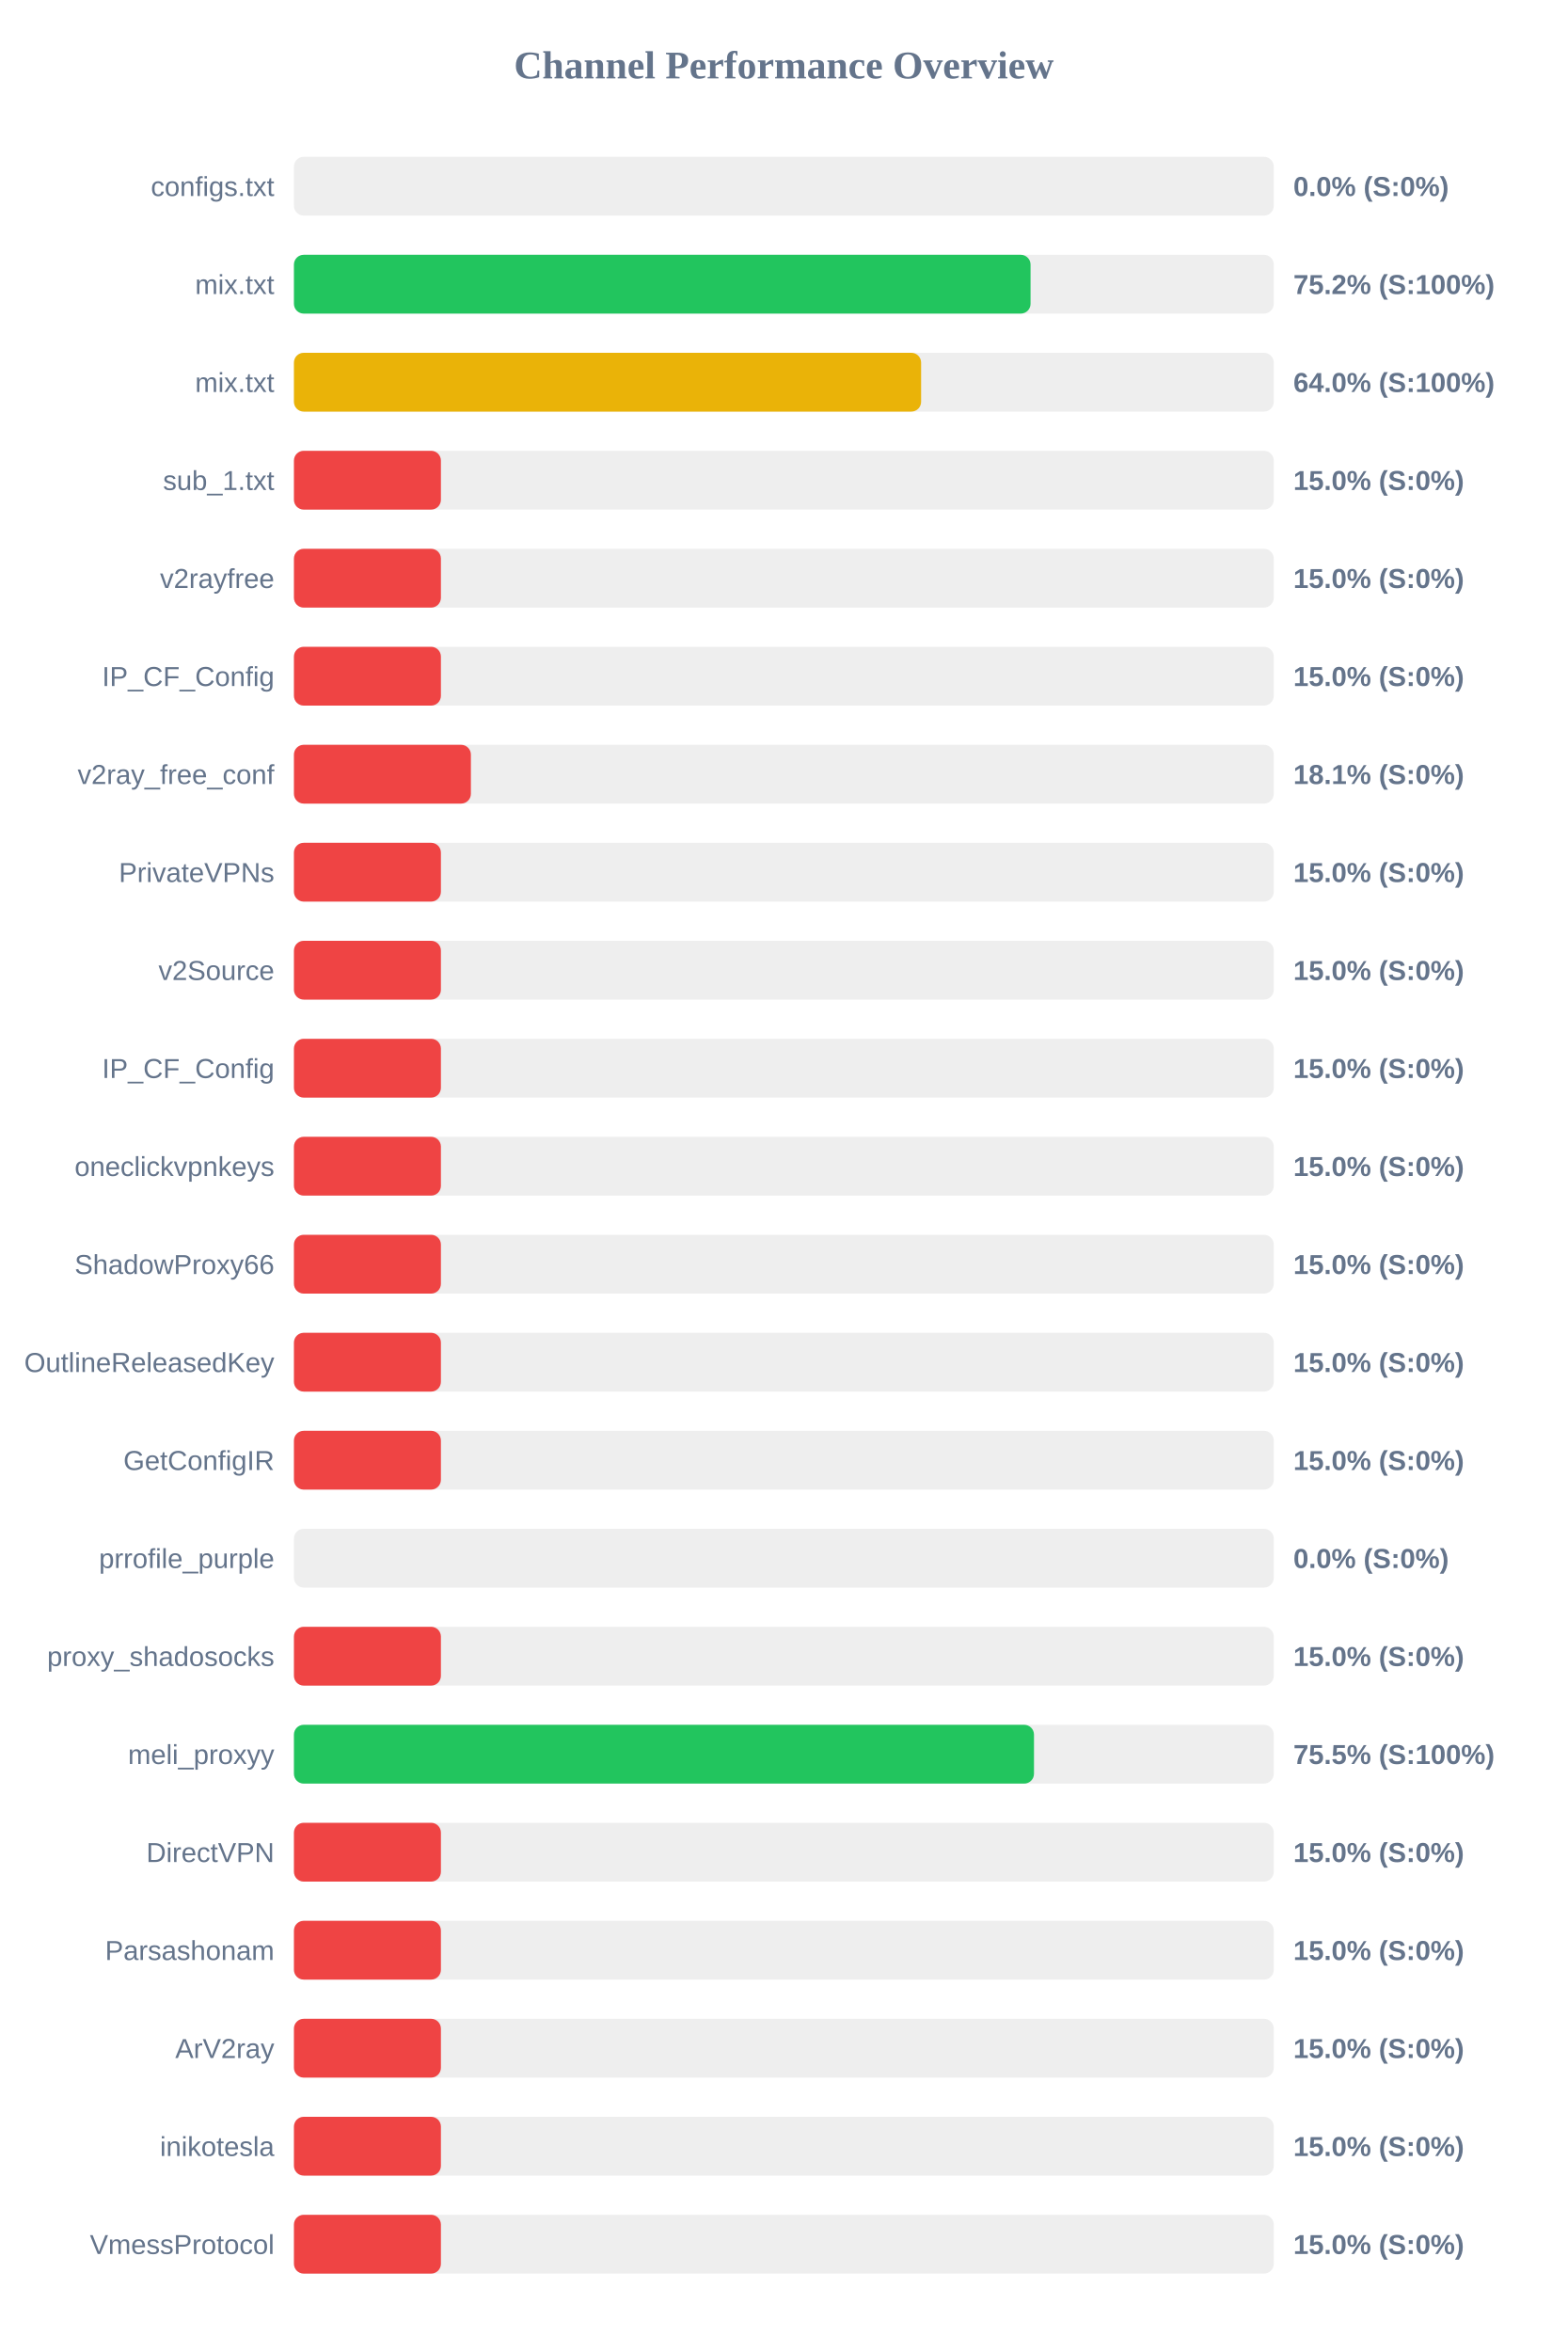
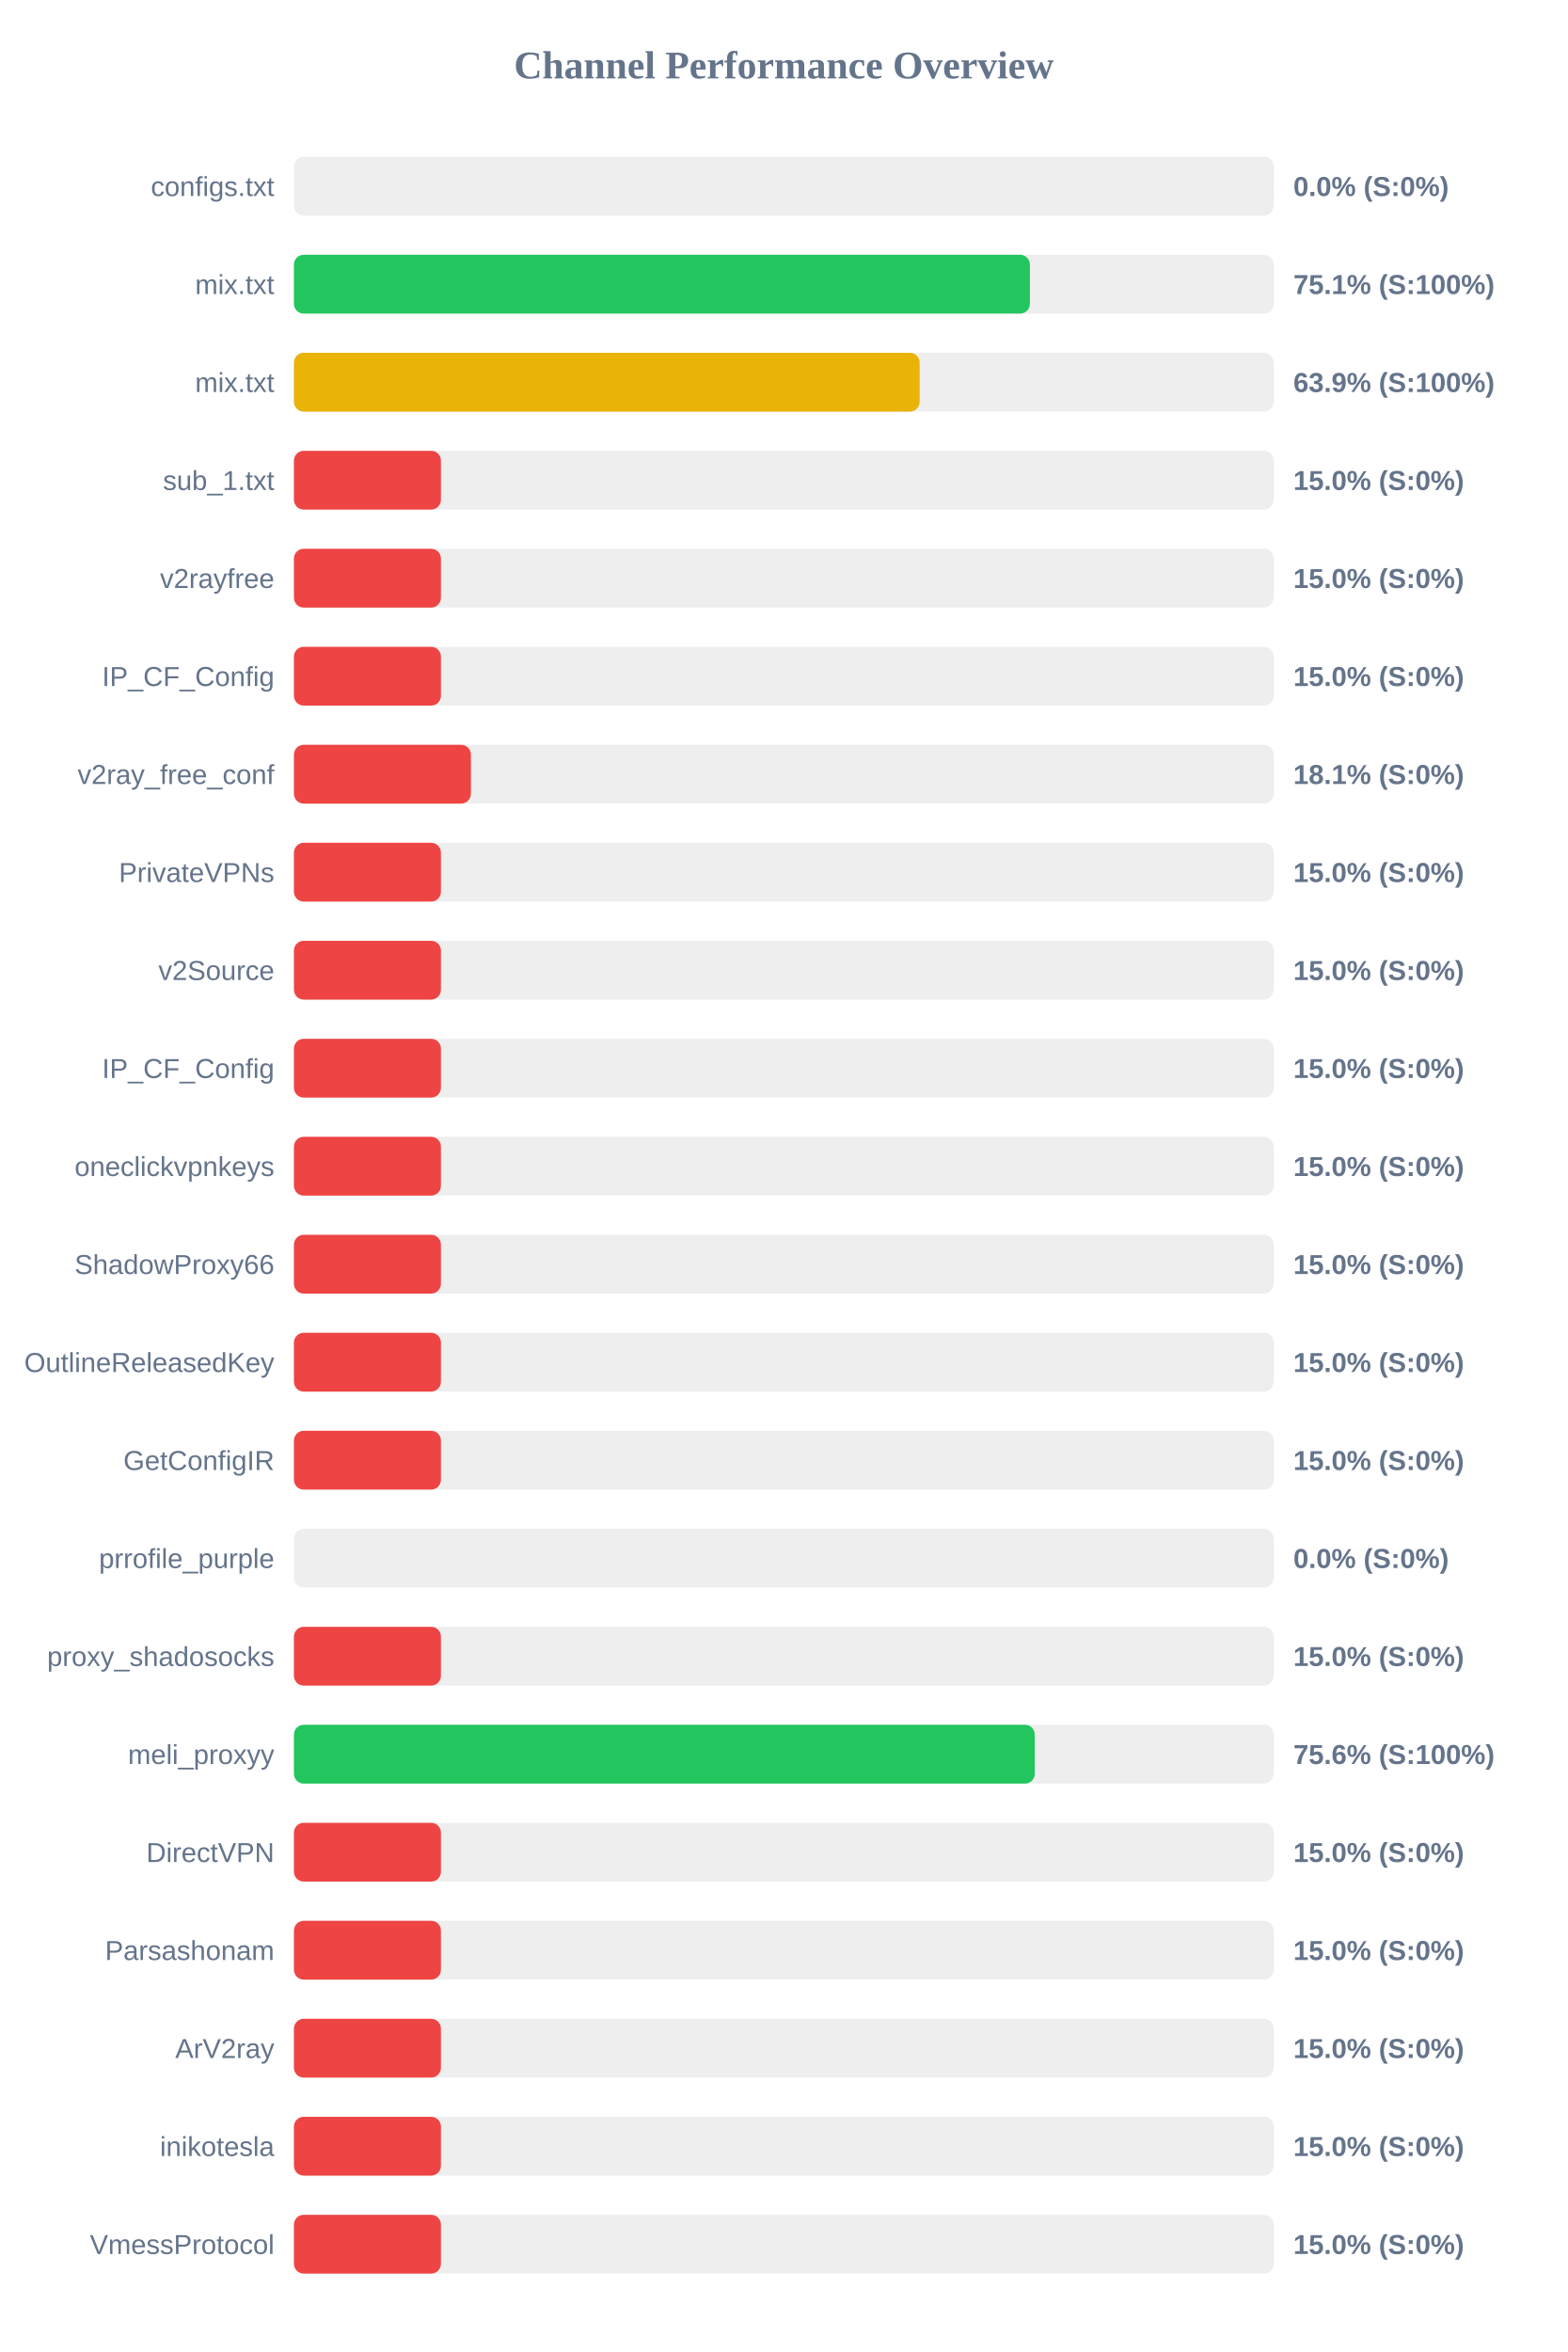
<svg xmlns="http://www.w3.org/2000/svg" width="800" height="1200" version="1.1">
  <style>
        .row { font: 14px Arial; fill: #64748b; }
        .score { font: bold 14px Arial; fill: #64748b; }
    </style>
  <text x="400" y="40" text-anchor="middle" font-size="20px" font-weight="bold" fill="#64748b">Channel Performance Overview</text>
  <rect x="150" y="80" width="500" height="30" fill="#eee" rx="5" />
  <rect x="150" y="80" width="0.0" height="30" fill="#ef4444" rx="5" />
  <text x="140" y="100" text-anchor="end" class="row">configs.txt</text>
  <text x="660" y="100" text-anchor="start" class="score">0.0% (S:0%)</text>
  <rect x="150" y="130" width="500" height="30" fill="#eee" rx="5" />
-   <rect x="150" y="130" width="375.9" height="30" fill="#22c55e" rx="5" />
+   <rect x="150" y="130" width="375.55" height="30" fill="#22c55e" rx="5" />
  <text x="140" y="150" text-anchor="end" class="row">mix.txt</text>
-   <text x="660" y="150" text-anchor="start" class="score">75.2% (S:100%)</text>
+   <text x="660" y="150" text-anchor="start" class="score">75.1% (S:100%)</text>
  <rect x="150" y="180" width="500" height="30" fill="#eee" rx="5" />
-   <rect x="150" y="180" width="320.05" height="30" fill="#eab308" rx="5" />
+   <rect x="150" y="180" width="319.3" height="30" fill="#eab308" rx="5" />
  <text x="140" y="200" text-anchor="end" class="row">mix.txt</text>
-   <text x="660" y="200" text-anchor="start" class="score">64.0% (S:100%)</text>
+   <text x="660" y="200" text-anchor="start" class="score">63.9% (S:100%)</text>
  <rect x="150" y="230" width="500" height="30" fill="#eee" rx="5" />
  <rect x="150" y="230" width="75.0" height="30" fill="#ef4444" rx="5" />
  <text x="140" y="250" text-anchor="end" class="row">sub_1.txt</text>
  <text x="660" y="250" text-anchor="start" class="score">15.0% (S:0%)</text>
  <rect x="150" y="280" width="500" height="30" fill="#eee" rx="5" />
  <rect x="150" y="280" width="75.0" height="30" fill="#ef4444" rx="5" />
  <text x="140" y="300" text-anchor="end" class="row">v2rayfree</text>
  <text x="660" y="300" text-anchor="start" class="score">15.0% (S:0%)</text>
  <rect x="150" y="330" width="500" height="30" fill="#eee" rx="5" />
  <rect x="150" y="330" width="75.0" height="30" fill="#ef4444" rx="5" />
  <text x="140" y="350" text-anchor="end" class="row">IP_CF_Config</text>
  <text x="660" y="350" text-anchor="start" class="score">15.0% (S:0%)</text>
  <rect x="150" y="380" width="500" height="30" fill="#eee" rx="5" />
  <rect x="150" y="380" width="90.3" height="30" fill="#ef4444" rx="5" />
  <text x="140" y="400" text-anchor="end" class="row">v2ray_free_conf</text>
  <text x="660" y="400" text-anchor="start" class="score">18.1% (S:0%)</text>
  <rect x="150" y="430" width="500" height="30" fill="#eee" rx="5" />
  <rect x="150" y="430" width="75.0" height="30" fill="#ef4444" rx="5" />
  <text x="140" y="450" text-anchor="end" class="row">PrivateVPNs</text>
  <text x="660" y="450" text-anchor="start" class="score">15.0% (S:0%)</text>
  <rect x="150" y="480" width="500" height="30" fill="#eee" rx="5" />
  <rect x="150" y="480" width="75.0" height="30" fill="#ef4444" rx="5" />
  <text x="140" y="500" text-anchor="end" class="row">v2Source</text>
  <text x="660" y="500" text-anchor="start" class="score">15.0% (S:0%)</text>
  <rect x="150" y="530" width="500" height="30" fill="#eee" rx="5" />
  <rect x="150" y="530" width="75.0" height="30" fill="#ef4444" rx="5" />
  <text x="140" y="550" text-anchor="end" class="row">IP_CF_Config</text>
  <text x="660" y="550" text-anchor="start" class="score">15.0% (S:0%)</text>
  <rect x="150" y="580" width="500" height="30" fill="#eee" rx="5" />
  <rect x="150" y="580" width="75.0" height="30" fill="#ef4444" rx="5" />
  <text x="140" y="600" text-anchor="end" class="row">oneclickvpnkeys</text>
  <text x="660" y="600" text-anchor="start" class="score">15.0% (S:0%)</text>
  <rect x="150" y="630" width="500" height="30" fill="#eee" rx="5" />
  <rect x="150" y="630" width="75.0" height="30" fill="#ef4444" rx="5" />
  <text x="140" y="650" text-anchor="end" class="row">ShadowProxy66</text>
  <text x="660" y="650" text-anchor="start" class="score">15.0% (S:0%)</text>
  <rect x="150" y="680" width="500" height="30" fill="#eee" rx="5" />
  <rect x="150" y="680" width="75.0" height="30" fill="#ef4444" rx="5" />
  <text x="140" y="700" text-anchor="end" class="row">OutlineReleasedKey</text>
  <text x="660" y="700" text-anchor="start" class="score">15.0% (S:0%)</text>
  <rect x="150" y="730" width="500" height="30" fill="#eee" rx="5" />
  <rect x="150" y="730" width="75.0" height="30" fill="#ef4444" rx="5" />
  <text x="140" y="750" text-anchor="end" class="row">GetConfigIR</text>
  <text x="660" y="750" text-anchor="start" class="score">15.0% (S:0%)</text>
  <rect x="150" y="780" width="500" height="30" fill="#eee" rx="5" />
  <rect x="150" y="780" width="0.0" height="30" fill="#ef4444" rx="5" />
  <text x="140" y="800" text-anchor="end" class="row">prrofile_purple</text>
  <text x="660" y="800" text-anchor="start" class="score">0.0% (S:0%)</text>
  <rect x="150" y="830" width="500" height="30" fill="#eee" rx="5" />
  <rect x="150" y="830" width="75.0" height="30" fill="#ef4444" rx="5" />
  <text x="140" y="850" text-anchor="end" class="row">proxy_shadosocks</text>
  <text x="660" y="850" text-anchor="start" class="score">15.0% (S:0%)</text>
  <rect x="150" y="880" width="500" height="30" fill="#eee" rx="5" />
-   <rect x="150" y="880" width="377.65" height="30" fill="#22c55e" rx="5" />
+   <rect x="150" y="880" width="378.05" height="30" fill="#22c55e" rx="5" />
  <text x="140" y="900" text-anchor="end" class="row">meli_proxyy</text>
-   <text x="660" y="900" text-anchor="start" class="score">75.5% (S:100%)</text>
+   <text x="660" y="900" text-anchor="start" class="score">75.6% (S:100%)</text>
  <rect x="150" y="930" width="500" height="30" fill="#eee" rx="5" />
  <rect x="150" y="930" width="75.0" height="30" fill="#ef4444" rx="5" />
  <text x="140" y="950" text-anchor="end" class="row">DirectVPN</text>
  <text x="660" y="950" text-anchor="start" class="score">15.0% (S:0%)</text>
  <rect x="150" y="980" width="500" height="30" fill="#eee" rx="5" />
  <rect x="150" y="980" width="75.0" height="30" fill="#ef4444" rx="5" />
  <text x="140" y="1000" text-anchor="end" class="row">Parsashonam</text>
  <text x="660" y="1000" text-anchor="start" class="score">15.0% (S:0%)</text>
  <rect x="150" y="1030" width="500" height="30" fill="#eee" rx="5" />
  <rect x="150" y="1030" width="75.0" height="30" fill="#ef4444" rx="5" />
  <text x="140" y="1050" text-anchor="end" class="row">ArV2ray</text>
  <text x="660" y="1050" text-anchor="start" class="score">15.0% (S:0%)</text>
  <rect x="150" y="1080" width="500" height="30" fill="#eee" rx="5" />
  <rect x="150" y="1080" width="75.0" height="30" fill="#ef4444" rx="5" />
  <text x="140" y="1100" text-anchor="end" class="row">inikotesla</text>
  <text x="660" y="1100" text-anchor="start" class="score">15.0% (S:0%)</text>
  <rect x="150" y="1130" width="500" height="30" fill="#eee" rx="5" />
  <rect x="150" y="1130" width="75.0" height="30" fill="#ef4444" rx="5" />
  <text x="140" y="1150" text-anchor="end" class="row">VmessProtocol</text>
  <text x="660" y="1150" text-anchor="start" class="score">15.0% (S:0%)</text>
</svg>
